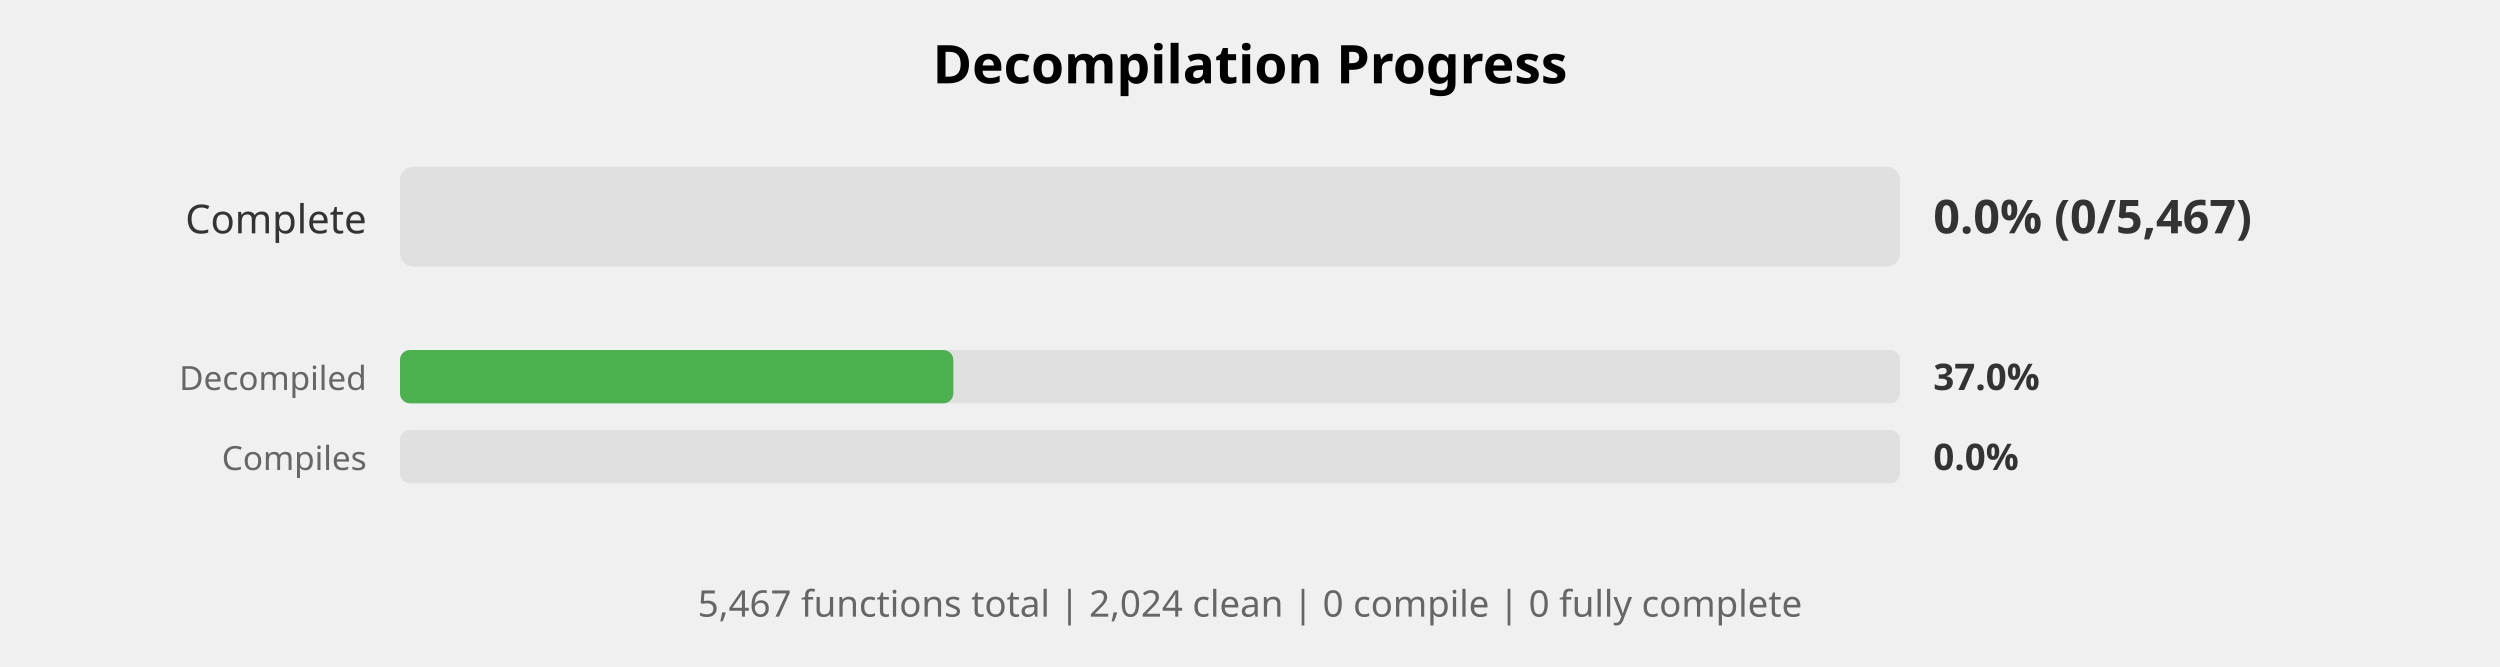
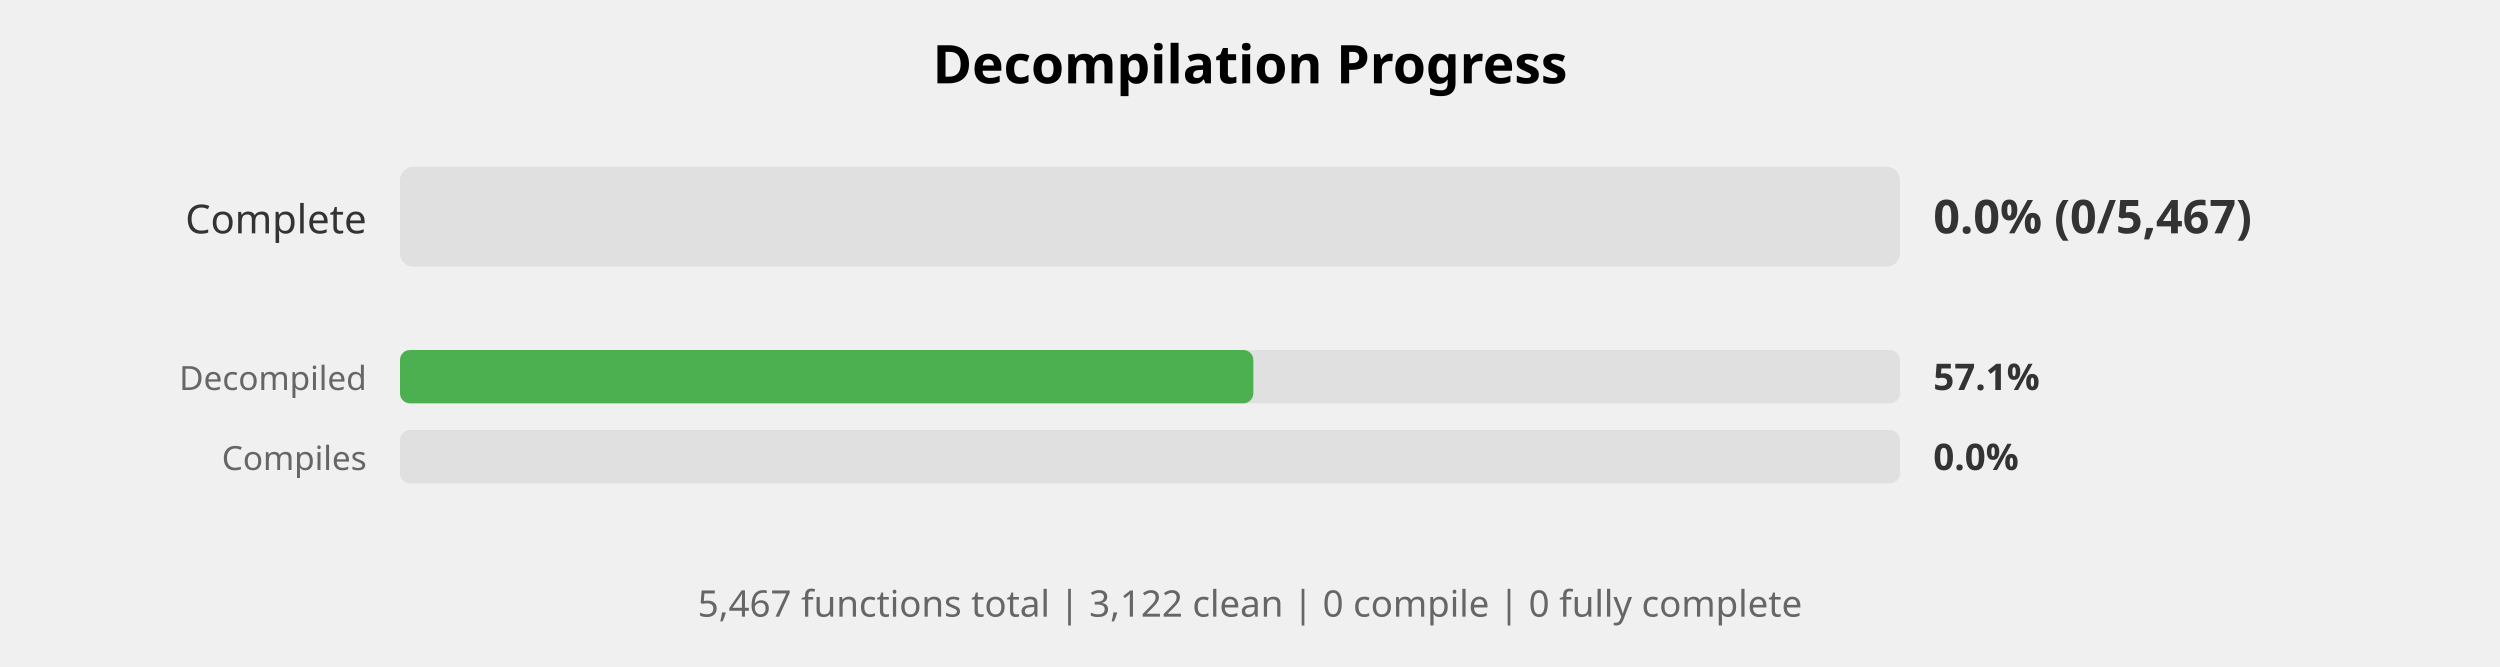
<svg xmlns="http://www.w3.org/2000/svg" width="750" height="200" viewBox="0 0 750 200">
  <style>
    .title { font: bold 16px sans-serif; }
    .label { font: 12px sans-serif; fill: #333; }
    .small-label { font: 10px sans-serif; fill: #666; }
    .percent { font: bold 14px sans-serif; fill: #333; }
    .small-percent { font: bold 11px sans-serif; fill: #333; }
    .summary { font: 11px sans-serif; fill: #666; }
  </style>
  <rect width="100%%" height="100%%" fill="white" />
  <text x="375" y="25" class="title" text-anchor="middle">Decompilation Progress</text>
  <text x="110" y="70" class="label" text-anchor="end">Complete</text>
  <rect x="120" y="50" width="450" height="30" fill="#E0E0E0" rx="4" />
  <text x="580" y="70" class="percent">0.0% (0/5,467)</text>
  <text x="110" y="117" class="small-label" text-anchor="end">Decompiled</text>
  <rect x="120" y="105" width="450" height="16" fill="#E0E0E0" rx="3" />
-   <rect x="120" y="105" width="166" height="16" fill="#4CAF50" rx="3" />
-   <text x="580" y="117" class="small-percent">37.0%</text>
+   <rect x="120" y="105" width="256" height="16" fill="#4CAF50" rx="3" />
+   <text x="580" y="117" class="small-percent">57.1%</text>
  <text x="110" y="141" class="small-label" text-anchor="end">Compiles</text>
  <rect x="120" y="129" width="450" height="16" fill="#E0E0E0" rx="3" />
  <text x="580" y="141" class="small-percent">0.0%</text>
  <text x="375" y="185" class="summary" text-anchor="middle">
-     5,467 functions total | 2,024 clean | 0 compile | 0 fully complete
+     5,467 functions total | 3,122 clean | 0 compile | 0 fully complete
  </text>
</svg>
